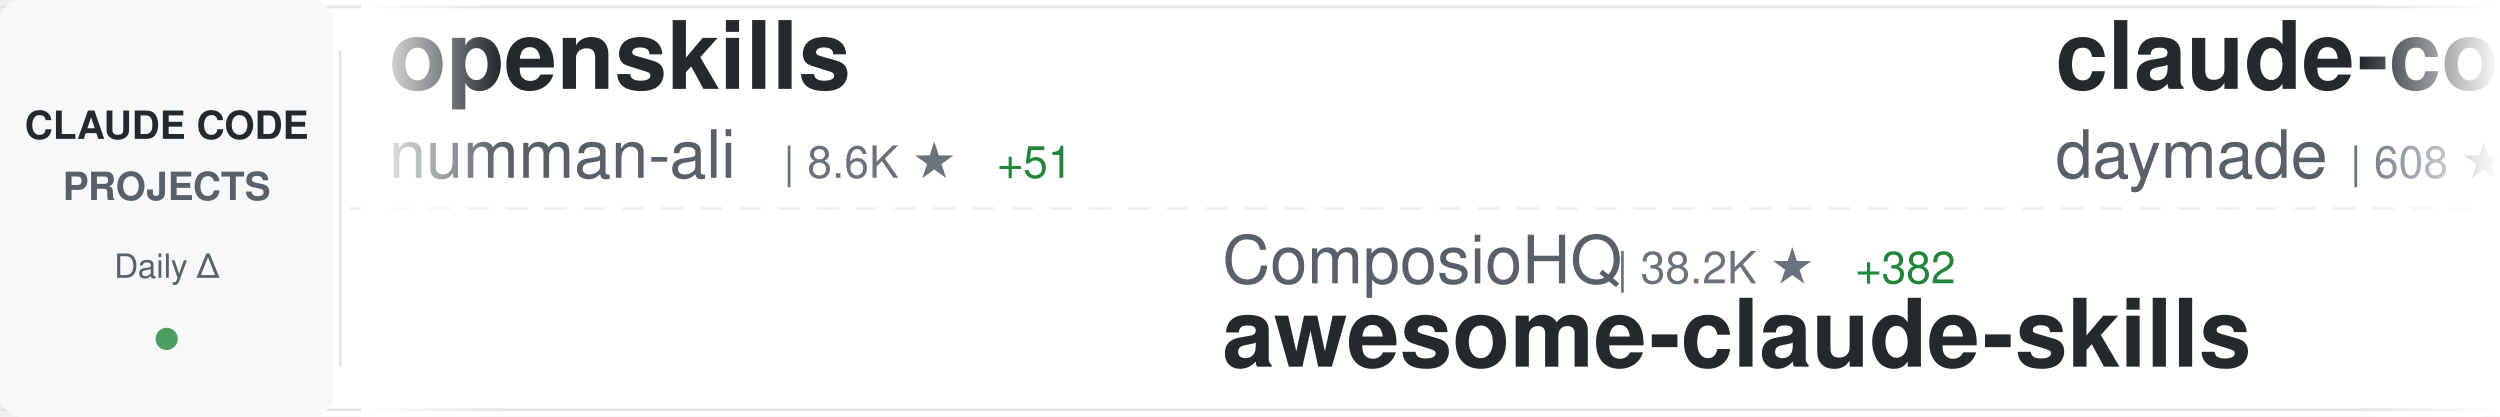
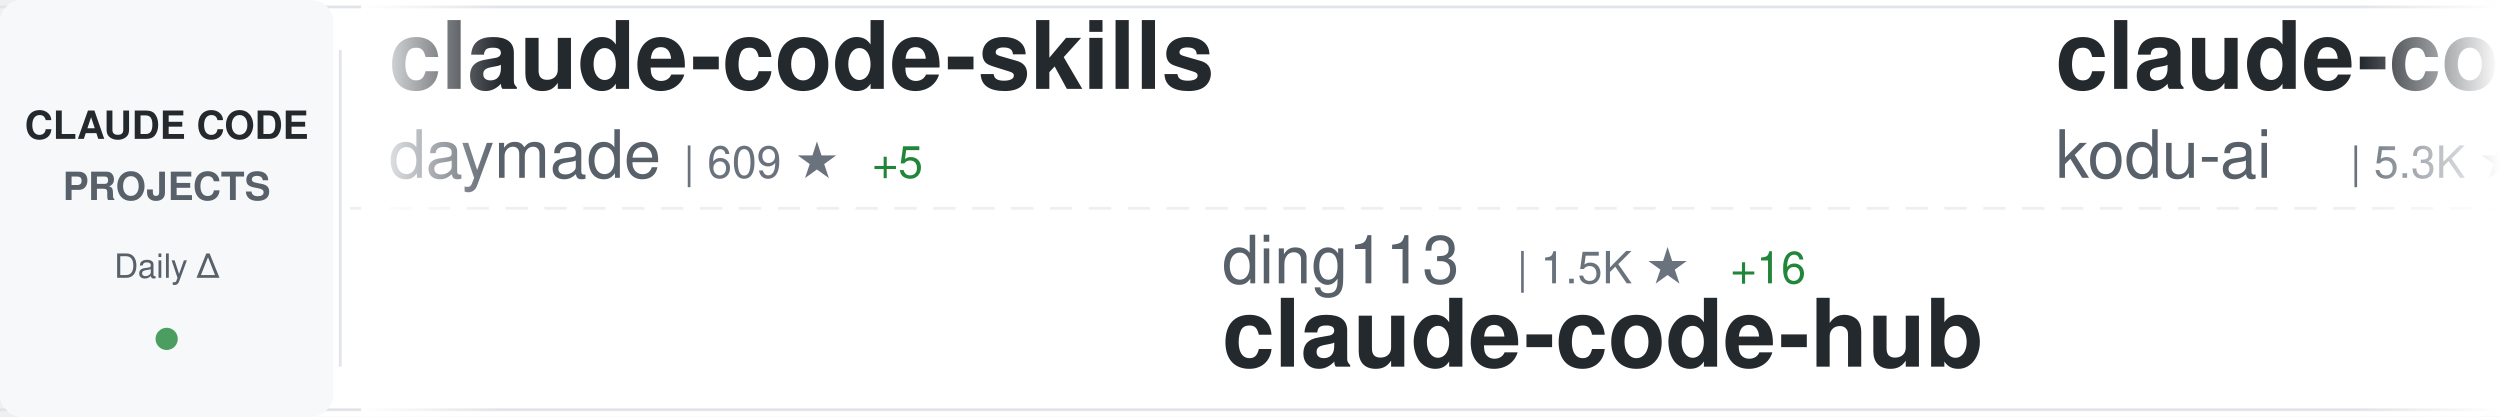
<svg xmlns="http://www.w3.org/2000/svg" width="900" height="150">
  <defs>
    <linearGradient id="awesomeLeftFade" x1="0%" y1="0%" x2="100%" y2="0%">
      <stop offset="0%" style="stop-color:#ffffff;stop-opacity:1" />
      <stop offset="100%" style="stop-color:#ffffff;stop-opacity:0" />
    </linearGradient>
    <linearGradient id="awesomeRightFade" x1="0%" y1="0%" x2="100%" y2="0%">
      <stop offset="0%" style="stop-color:#ffffff;stop-opacity:0" />
      <stop offset="100%" style="stop-color:#ffffff;stop-opacity:1" />
    </linearGradient>
  </defs>
  <rect width="900" height="150" fill="#ffffff" rx="8" />
  <rect x="0" y="2" width="900" height="1" fill="#e1e4e8" />
  <rect x="0" y="147" width="900" height="1" fill="#e1e4e8" />
  <line x1="0" y1="75" x2="900" y2="75" stroke="#e1e4e8" stroke-width="1" stroke-dasharray="8 6" opacity="0.6" />
  <rect x="0" y="0" width="120" height="150" fill="#f6f8fa" rx="8" />
  <text x="60" y="50" font-family="-apple-system, BlinkMacSystemFont, 'Segoe UI', Helvetica, Arial, sans-serif" font-size="14" font-weight="600" fill="#24292e" text-anchor="middle">CLAUDE CODE</text>
  <text x="60" y="72" font-family="-apple-system, BlinkMacSystemFont, 'Segoe UI', Helvetica, Arial, sans-serif" font-size="14" font-weight="600" fill="#586069" text-anchor="middle">PROJECTS</text>
  <text x="60" y="100" font-family="-apple-system, BlinkMacSystemFont, 'Segoe UI', Helvetica, Arial, sans-serif" font-size="12" font-weight="500" fill="#586069" text-anchor="middle">Daily Δ</text>
  <circle cx="60" cy="122" r="4" fill="#22863a" opacity="0.8" />
  <rect x="122" y="18" width="1" height="114" fill="#e1e4e8" />
  <clipPath id="awesomeTickerClip">
    <rect x="130" y="0" width="770" height="150" />
  </clipPath>
  <g clip-path="url(#awesomeTickerClip)">
    <g id="awesomeTickerItems">
      <animateTransform attributeName="transform" attributeType="XML" type="translate" from="0 0" to="-3000 0" dur="54s" repeatCount="indefinite" />
      <g transform="translate(0, 0)">
-         <text x="140" y="32" font-family="-apple-system, BlinkMacSystemFont, 'Segoe UI', Helvetica, Arial, sans-serif" font-size="34" font-weight="600" fill="#24292e">openskills</text>
-         <text x="140" y="64" font-family="-apple-system, BlinkMacSystemFont, 'Segoe UI', Helvetica, Arial, sans-serif" font-size="24" font-weight="400" fill="#586069">numman-ali</text>
-         <text x="282" y="64" font-family="-apple-system, BlinkMacSystemFont, 'Segoe UI', Helvetica, Arial, sans-serif" font-size="16" font-weight="500" fill="#6a737d">| 8.6K ★</text>
-         <text x="359" y="64" font-family="-apple-system, BlinkMacSystemFont, 'Segoe UI', Helvetica, Arial, sans-serif" font-size="16" font-weight="500" fill="#22863a"> +51</text>
+         <text x="140" y="32" font-family="-apple-system, BlinkMacSystemFont, 'Segoe UI', Helvetica, Arial, sans-serif" font-size="34" font-weight="600" fill="#24292e">claude-code-skills</text>
+         <text x="140" y="64" font-family="-apple-system, BlinkMacSystemFont, 'Segoe UI', Helvetica, Arial, sans-serif" font-size="24" font-weight="400" fill="#586069">daymade</text>
+         <text x="246" y="64" font-family="-apple-system, BlinkMacSystemFont, 'Segoe UI', Helvetica, Arial, sans-serif" font-size="16" font-weight="500" fill="#6a737d">| 609 ★</text>
+         <text x="314" y="64" font-family="-apple-system, BlinkMacSystemFont, 'Segoe UI', Helvetica, Arial, sans-serif" font-size="16" font-weight="500" fill="#22863a"> +5</text>
      </g>
      <g transform="translate(300, 0)">
-         <text x="140" y="102" font-family="-apple-system, BlinkMacSystemFont, 'Segoe UI', Helvetica, Arial, sans-serif" font-size="24" font-weight="400" fill="#586069">ComposioHQ</text>
-         <text x="282" y="102" font-family="-apple-system, BlinkMacSystemFont, 'Segoe UI', Helvetica, Arial, sans-serif" font-size="16" font-weight="500" fill="#6a737d">| 38.2K ★</text>
-         <text x="368" y="102" font-family="-apple-system, BlinkMacSystemFont, 'Segoe UI', Helvetica, Arial, sans-serif" font-size="16" font-weight="500" fill="#22863a"> +382</text>
-         <text x="140" y="132" font-family="-apple-system, BlinkMacSystemFont, 'Segoe UI', Helvetica, Arial, sans-serif" font-size="34" font-weight="600" fill="#24292e">awesome-claude-skills</text>
+         <text x="140" y="102" font-family="-apple-system, BlinkMacSystemFont, 'Segoe UI', Helvetica, Arial, sans-serif" font-size="24" font-weight="400" fill="#586069">ding113</text>
+         <text x="246" y="102" font-family="-apple-system, BlinkMacSystemFont, 'Segoe UI', Helvetica, Arial, sans-serif" font-size="16" font-weight="500" fill="#6a737d">| 1.5K ★</text>
+         <text x="323" y="102" font-family="-apple-system, BlinkMacSystemFont, 'Segoe UI', Helvetica, Arial, sans-serif" font-size="16" font-weight="500" fill="#22863a"> +16</text>
+         <text x="140" y="132" font-family="-apple-system, BlinkMacSystemFont, 'Segoe UI', Helvetica, Arial, sans-serif" font-size="34" font-weight="600" fill="#24292e">claude-code-hub</text>
      </g>
      <g transform="translate(600, 0)">
+         <text x="140" y="32" font-family="-apple-system, BlinkMacSystemFont, 'Segoe UI', Helvetica, Arial, sans-serif" font-size="34" font-weight="600" fill="#24292e">claude-coder</text>
+         <text x="140" y="64" font-family="-apple-system, BlinkMacSystemFont, 'Segoe UI', Helvetica, Arial, sans-serif" font-size="24" font-weight="400" fill="#586069">kodu-ai</text>
+         <text x="246" y="64" font-family="-apple-system, BlinkMacSystemFont, 'Segoe UI', Helvetica, Arial, sans-serif" font-size="16" font-weight="500" fill="#6a737d">| 5.3K ★</text>
+       </g>
+       <g transform="translate(900, 0)">
+         <text x="140" y="102" font-family="-apple-system, BlinkMacSystemFont, 'Segoe UI', Helvetica, Arial, sans-serif" font-size="24" font-weight="400" fill="#586069">numman-ali</text>
+         <text x="282" y="102" font-family="-apple-system, BlinkMacSystemFont, 'Segoe UI', Helvetica, Arial, sans-serif" font-size="16" font-weight="500" fill="#6a737d">| 8.6K ★</text>
+         <text x="359" y="102" font-family="-apple-system, BlinkMacSystemFont, 'Segoe UI', Helvetica, Arial, sans-serif" font-size="16" font-weight="500" fill="#22863a"> +42</text>
+         <text x="140" y="132" font-family="-apple-system, BlinkMacSystemFont, 'Segoe UI', Helvetica, Arial, sans-serif" font-size="34" font-weight="600" fill="#24292e">openskills</text>
+       </g>
+       <g transform="translate(1200, 0)">
+         <text x="140" y="32" font-family="-apple-system, BlinkMacSystemFont, 'Segoe UI', Helvetica, Arial, sans-serif" font-size="34" font-weight="600" fill="#24292e">claude-code-best-practic...</text>
+         <text x="140" y="64" font-family="-apple-system, BlinkMacSystemFont, 'Segoe UI', Helvetica, Arial, sans-serif" font-size="24" font-weight="400" fill="#586069">shanraisshan</text>
+         <text x="306" y="64" font-family="-apple-system, BlinkMacSystemFont, 'Segoe UI', Helvetica, Arial, sans-serif" font-size="16" font-weight="500" fill="#6a737d">| 5.4K ★</text>
+         <text x="383" y="64" font-family="-apple-system, BlinkMacSystemFont, 'Segoe UI', Helvetica, Arial, sans-serif" font-size="16" font-weight="500" fill="#22863a"> +424</text>
+       </g>
+       <g transform="translate(1500, 0)">
+         <text x="140" y="102" font-family="-apple-system, BlinkMacSystemFont, 'Segoe UI', Helvetica, Arial, sans-serif" font-size="24" font-weight="400" fill="#586069">kepano</text>
+         <text x="234" y="102" font-family="-apple-system, BlinkMacSystemFont, 'Segoe UI', Helvetica, Arial, sans-serif" font-size="16" font-weight="500" fill="#6a737d">| 11.4K ★</text>
+         <text x="320" y="102" font-family="-apple-system, BlinkMacSystemFont, 'Segoe UI', Helvetica, Arial, sans-serif" font-size="16" font-weight="500" fill="#22863a"> +312</text>
+         <text x="140" y="132" font-family="-apple-system, BlinkMacSystemFont, 'Segoe UI', Helvetica, Arial, sans-serif" font-size="34" font-weight="600" fill="#24292e">obsidian-skills</text>
+       </g>
+       <g transform="translate(1800, 0)">
+         <text x="140" y="32" font-family="-apple-system, BlinkMacSystemFont, 'Segoe UI', Helvetica, Arial, sans-serif" font-size="34" font-weight="600" fill="#24292e">claude-code-security-rev...</text>
+         <text x="140" y="64" font-family="-apple-system, BlinkMacSystemFont, 'Segoe UI', Helvetica, Arial, sans-serif" font-size="24" font-weight="400" fill="#586069">anthropics</text>
+         <text x="282" y="64" font-family="-apple-system, BlinkMacSystemFont, 'Segoe UI', Helvetica, Arial, sans-serif" font-size="16" font-weight="500" fill="#6a737d">| 3.4K ★</text>
+         <text x="359" y="64" font-family="-apple-system, BlinkMacSystemFont, 'Segoe UI', Helvetica, Arial, sans-serif" font-size="16" font-weight="500" fill="#22863a"> +40</text>
+       </g>
+       <g transform="translate(2100, 0)">
+         <text x="140" y="102" font-family="-apple-system, BlinkMacSystemFont, 'Segoe UI', Helvetica, Arial, sans-serif" font-size="24" font-weight="400" fill="#586069">ykdojo</text>
+         <text x="234" y="102" font-family="-apple-system, BlinkMacSystemFont, 'Segoe UI', Helvetica, Arial, sans-serif" font-size="16" font-weight="500" fill="#6a737d">| 3.2K ★</text>
+         <text x="311" y="102" font-family="-apple-system, BlinkMacSystemFont, 'Segoe UI', Helvetica, Arial, sans-serif" font-size="16" font-weight="500" fill="#22863a"> +42</text>
+         <text x="140" y="132" font-family="-apple-system, BlinkMacSystemFont, 'Segoe UI', Helvetica, Arial, sans-serif" font-size="34" font-weight="600" fill="#24292e">claude-code-tips</text>
+       </g>
+       <g transform="translate(2400, 0)">
+         <text x="140" y="32" font-family="-apple-system, BlinkMacSystemFont, 'Segoe UI', Helvetica, Arial, sans-serif" font-size="34" font-weight="600" fill="#24292e">claude-code-chat</text>
+         <text x="140" y="64" font-family="-apple-system, BlinkMacSystemFont, 'Segoe UI', Helvetica, Arial, sans-serif" font-size="24" font-weight="400" fill="#586069">andrepimenta</text>
+         <text x="306" y="64" font-family="-apple-system, BlinkMacSystemFont, 'Segoe UI', Helvetica, Arial, sans-serif" font-size="16" font-weight="500" fill="#6a737d">| 991 ★</text>
+       </g>
+       <g transform="translate(2700, 0)">
+         <text x="140" y="102" font-family="-apple-system, BlinkMacSystemFont, 'Segoe UI', Helvetica, Arial, sans-serif" font-size="24" font-weight="400" fill="#586069">steipete</text>
+         <text x="258" y="102" font-family="-apple-system, BlinkMacSystemFont, 'Segoe UI', Helvetica, Arial, sans-serif" font-size="16" font-weight="500" fill="#6a737d">| 1.1K ★</text>
+         <text x="335" y="102" font-family="-apple-system, BlinkMacSystemFont, 'Segoe UI', Helvetica, Arial, sans-serif" font-size="16" font-weight="500" fill="#22863a"> +2</text>
+         <text x="140" y="132" font-family="-apple-system, BlinkMacSystemFont, 'Segoe UI', Helvetica, Arial, sans-serif" font-size="34" font-weight="600" fill="#24292e">claude-code-mcp</text>
+       </g>
+       <g transform="translate(3000, 0)">
        <text x="140" y="32" font-family="-apple-system, BlinkMacSystemFont, 'Segoe UI', Helvetica, Arial, sans-serif" font-size="34" font-weight="600" fill="#24292e">claude-code-skills</text>
        <text x="140" y="64" font-family="-apple-system, BlinkMacSystemFont, 'Segoe UI', Helvetica, Arial, sans-serif" font-size="24" font-weight="400" fill="#586069">daymade</text>
-         <text x="246" y="64" font-family="-apple-system, BlinkMacSystemFont, 'Segoe UI', Helvetica, Arial, sans-serif" font-size="16" font-weight="500" fill="#6a737d">| 608 ★</text>
-         <text x="314" y="64" font-family="-apple-system, BlinkMacSystemFont, 'Segoe UI', Helvetica, Arial, sans-serif" font-size="16" font-weight="500" fill="#22863a"> +4</text>
-       </g>
-       <g transform="translate(900, 0)">
-         <text x="140" y="102" font-family="-apple-system, BlinkMacSystemFont, 'Segoe UI', Helvetica, Arial, sans-serif" font-size="24" font-weight="400" fill="#586069">VoltAgent</text>
-         <text x="270" y="102" font-family="-apple-system, BlinkMacSystemFont, 'Segoe UI', Helvetica, Arial, sans-serif" font-size="16" font-weight="500" fill="#6a737d">| 11.6K ★</text>
-         <text x="356" y="102" font-family="-apple-system, BlinkMacSystemFont, 'Segoe UI', Helvetica, Arial, sans-serif" font-size="16" font-weight="500" fill="#22863a"> +156</text>
-         <text x="140" y="132" font-family="-apple-system, BlinkMacSystemFont, 'Segoe UI', Helvetica, Arial, sans-serif" font-size="34" font-weight="600" fill="#24292e">awesome-claude-code-suba...</text>
-       </g>
-       <g transform="translate(1200, 0)">
-         <text x="140" y="32" font-family="-apple-system, BlinkMacSystemFont, 'Segoe UI', Helvetica, Arial, sans-serif" font-size="34" font-weight="600" fill="#24292e">claude-code-templates</text>
-         <text x="140" y="64" font-family="-apple-system, BlinkMacSystemFont, 'Segoe UI', Helvetica, Arial, sans-serif" font-size="24" font-weight="400" fill="#586069">davila7</text>
-         <text x="246" y="64" font-family="-apple-system, BlinkMacSystemFont, 'Segoe UI', Helvetica, Arial, sans-serif" font-size="16" font-weight="500" fill="#6a737d">| 21.4K ★</text>
-         <text x="332" y="64" font-family="-apple-system, BlinkMacSystemFont, 'Segoe UI', Helvetica, Arial, sans-serif" font-size="16" font-weight="500" fill="#22863a"> +69</text>
-       </g>
-       <g transform="translate(1500, 0)">
-         <text x="140" y="102" font-family="-apple-system, BlinkMacSystemFont, 'Segoe UI', Helvetica, Arial, sans-serif" font-size="24" font-weight="400" fill="#586069">obra</text>
-         <text x="210" y="102" font-family="-apple-system, BlinkMacSystemFont, 'Segoe UI', Helvetica, Arial, sans-serif" font-size="16" font-weight="500" fill="#6a737d">| 63.8K ★</text>
-         <text x="296" y="102" font-family="-apple-system, BlinkMacSystemFont, 'Segoe UI', Helvetica, Arial, sans-serif" font-size="16" font-weight="500" fill="#22863a"> +1.5K</text>
-         <text x="140" y="132" font-family="-apple-system, BlinkMacSystemFont, 'Segoe UI', Helvetica, Arial, sans-serif" font-size="34" font-weight="600" fill="#24292e">superpowers</text>
-       </g>
-       <g transform="translate(1800, 0)">
-         <text x="140" y="32" font-family="-apple-system, BlinkMacSystemFont, 'Segoe UI', Helvetica, Arial, sans-serif" font-size="34" font-weight="600" fill="#24292e">ClaudeCodeAgents</text>
-         <text x="140" y="64" font-family="-apple-system, BlinkMacSystemFont, 'Segoe UI', Helvetica, Arial, sans-serif" font-size="24" font-weight="400" fill="#586069">darcyegb</text>
-         <text x="258" y="64" font-family="-apple-system, BlinkMacSystemFont, 'Segoe UI', Helvetica, Arial, sans-serif" font-size="16" font-weight="500" fill="#6a737d">| 568 ★</text>
-         <text x="326" y="64" font-family="-apple-system, BlinkMacSystemFont, 'Segoe UI', Helvetica, Arial, sans-serif" font-size="16" font-weight="500" fill="#22863a"> +1</text>
-       </g>
-       <g transform="translate(2100, 0)">
-         <text x="140" y="102" font-family="-apple-system, BlinkMacSystemFont, 'Segoe UI', Helvetica, Arial, sans-serif" font-size="24" font-weight="400" fill="#586069">sugyan</text>
-         <text x="234" y="102" font-family="-apple-system, BlinkMacSystemFont, 'Segoe UI', Helvetica, Arial, sans-serif" font-size="16" font-weight="500" fill="#6a737d">| 935 ★</text>
-         <text x="140" y="132" font-family="-apple-system, BlinkMacSystemFont, 'Segoe UI', Helvetica, Arial, sans-serif" font-size="34" font-weight="600" fill="#24292e">claude-code-webui</text>
-       </g>
-       <g transform="translate(2400, 0)">
-         <text x="140" y="32" font-family="-apple-system, BlinkMacSystemFont, 'Segoe UI', Helvetica, Arial, sans-serif" font-size="34" font-weight="600" fill="#24292e">claude-code-hub</text>
-         <text x="140" y="64" font-family="-apple-system, BlinkMacSystemFont, 'Segoe UI', Helvetica, Arial, sans-serif" font-size="24" font-weight="400" fill="#586069">ding113</text>
-         <text x="246" y="64" font-family="-apple-system, BlinkMacSystemFont, 'Segoe UI', Helvetica, Arial, sans-serif" font-size="16" font-weight="500" fill="#6a737d">| 1.5K ★</text>
-         <text x="323" y="64" font-family="-apple-system, BlinkMacSystemFont, 'Segoe UI', Helvetica, Arial, sans-serif" font-size="16" font-weight="500" fill="#22863a"> +12</text>
-       </g>
-       <g transform="translate(2700, 0)">
-         <text x="140" y="102" font-family="-apple-system, BlinkMacSystemFont, 'Segoe UI', Helvetica, Arial, sans-serif" font-size="24" font-weight="400" fill="#586069">fuergaosi233</text>
-         <text x="306" y="102" font-family="-apple-system, BlinkMacSystemFont, 'Segoe UI', Helvetica, Arial, sans-serif" font-size="16" font-weight="500" fill="#6a737d">| 2.1K ★</text>
-         <text x="383" y="102" font-family="-apple-system, BlinkMacSystemFont, 'Segoe UI', Helvetica, Arial, sans-serif" font-size="16" font-weight="500" fill="#22863a"> +3</text>
-         <text x="140" y="132" font-family="-apple-system, BlinkMacSystemFont, 'Segoe UI', Helvetica, Arial, sans-serif" font-size="34" font-weight="600" fill="#24292e">claude-code-proxy</text>
-       </g>
-       <g transform="translate(3000, 0)">
-         <text x="140" y="32" font-family="-apple-system, BlinkMacSystemFont, 'Segoe UI', Helvetica, Arial, sans-serif" font-size="34" font-weight="600" fill="#24292e">openskills</text>
-         <text x="140" y="64" font-family="-apple-system, BlinkMacSystemFont, 'Segoe UI', Helvetica, Arial, sans-serif" font-size="24" font-weight="400" fill="#586069">numman-ali</text>
-         <text x="282" y="64" font-family="-apple-system, BlinkMacSystemFont, 'Segoe UI', Helvetica, Arial, sans-serif" font-size="16" font-weight="500" fill="#6a737d">| 8.6K ★</text>
-         <text x="359" y="64" font-family="-apple-system, BlinkMacSystemFont, 'Segoe UI', Helvetica, Arial, sans-serif" font-size="16" font-weight="500" fill="#22863a"> +51</text>
+         <text x="246" y="64" font-family="-apple-system, BlinkMacSystemFont, 'Segoe UI', Helvetica, Arial, sans-serif" font-size="16" font-weight="500" fill="#6a737d">| 609 ★</text>
+         <text x="314" y="64" font-family="-apple-system, BlinkMacSystemFont, 'Segoe UI', Helvetica, Arial, sans-serif" font-size="16" font-weight="500" fill="#22863a"> +5</text>
      </g>
      <g transform="translate(3300, 0)">
-         <text x="140" y="102" font-family="-apple-system, BlinkMacSystemFont, 'Segoe UI', Helvetica, Arial, sans-serif" font-size="24" font-weight="400" fill="#586069">ComposioHQ</text>
-         <text x="282" y="102" font-family="-apple-system, BlinkMacSystemFont, 'Segoe UI', Helvetica, Arial, sans-serif" font-size="16" font-weight="500" fill="#6a737d">| 38.2K ★</text>
-         <text x="368" y="102" font-family="-apple-system, BlinkMacSystemFont, 'Segoe UI', Helvetica, Arial, sans-serif" font-size="16" font-weight="500" fill="#22863a"> +382</text>
-         <text x="140" y="132" font-family="-apple-system, BlinkMacSystemFont, 'Segoe UI', Helvetica, Arial, sans-serif" font-size="34" font-weight="600" fill="#24292e">awesome-claude-skills</text>
+         <text x="140" y="102" font-family="-apple-system, BlinkMacSystemFont, 'Segoe UI', Helvetica, Arial, sans-serif" font-size="24" font-weight="400" fill="#586069">ding113</text>
+         <text x="246" y="102" font-family="-apple-system, BlinkMacSystemFont, 'Segoe UI', Helvetica, Arial, sans-serif" font-size="16" font-weight="500" fill="#6a737d">| 1.5K ★</text>
+         <text x="323" y="102" font-family="-apple-system, BlinkMacSystemFont, 'Segoe UI', Helvetica, Arial, sans-serif" font-size="16" font-weight="500" fill="#22863a"> +16</text>
+         <text x="140" y="132" font-family="-apple-system, BlinkMacSystemFont, 'Segoe UI', Helvetica, Arial, sans-serif" font-size="34" font-weight="600" fill="#24292e">claude-code-hub</text>
      </g>
      <g transform="translate(3600, 0)">
-         <text x="140" y="32" font-family="-apple-system, BlinkMacSystemFont, 'Segoe UI', Helvetica, Arial, sans-serif" font-size="34" font-weight="600" fill="#24292e">claude-code-skills</text>
-         <text x="140" y="64" font-family="-apple-system, BlinkMacSystemFont, 'Segoe UI', Helvetica, Arial, sans-serif" font-size="24" font-weight="400" fill="#586069">daymade</text>
-         <text x="246" y="64" font-family="-apple-system, BlinkMacSystemFont, 'Segoe UI', Helvetica, Arial, sans-serif" font-size="16" font-weight="500" fill="#6a737d">| 608 ★</text>
-         <text x="314" y="64" font-family="-apple-system, BlinkMacSystemFont, 'Segoe UI', Helvetica, Arial, sans-serif" font-size="16" font-weight="500" fill="#22863a"> +4</text>
+         <text x="140" y="32" font-family="-apple-system, BlinkMacSystemFont, 'Segoe UI', Helvetica, Arial, sans-serif" font-size="34" font-weight="600" fill="#24292e">claude-coder</text>
+         <text x="140" y="64" font-family="-apple-system, BlinkMacSystemFont, 'Segoe UI', Helvetica, Arial, sans-serif" font-size="24" font-weight="400" fill="#586069">kodu-ai</text>
+         <text x="246" y="64" font-family="-apple-system, BlinkMacSystemFont, 'Segoe UI', Helvetica, Arial, sans-serif" font-size="16" font-weight="500" fill="#6a737d">| 5.3K ★</text>
      </g>
      <g transform="translate(3900, 0)">
-         <text x="140" y="102" font-family="-apple-system, BlinkMacSystemFont, 'Segoe UI', Helvetica, Arial, sans-serif" font-size="24" font-weight="400" fill="#586069">VoltAgent</text>
-         <text x="270" y="102" font-family="-apple-system, BlinkMacSystemFont, 'Segoe UI', Helvetica, Arial, sans-serif" font-size="16" font-weight="500" fill="#6a737d">| 11.6K ★</text>
-         <text x="356" y="102" font-family="-apple-system, BlinkMacSystemFont, 'Segoe UI', Helvetica, Arial, sans-serif" font-size="16" font-weight="500" fill="#22863a"> +156</text>
-         <text x="140" y="132" font-family="-apple-system, BlinkMacSystemFont, 'Segoe UI', Helvetica, Arial, sans-serif" font-size="34" font-weight="600" fill="#24292e">awesome-claude-code-suba...</text>
+         <text x="140" y="102" font-family="-apple-system, BlinkMacSystemFont, 'Segoe UI', Helvetica, Arial, sans-serif" font-size="24" font-weight="400" fill="#586069">numman-ali</text>
+         <text x="282" y="102" font-family="-apple-system, BlinkMacSystemFont, 'Segoe UI', Helvetica, Arial, sans-serif" font-size="16" font-weight="500" fill="#6a737d">| 8.6K ★</text>
+         <text x="359" y="102" font-family="-apple-system, BlinkMacSystemFont, 'Segoe UI', Helvetica, Arial, sans-serif" font-size="16" font-weight="500" fill="#22863a"> +42</text>
+         <text x="140" y="132" font-family="-apple-system, BlinkMacSystemFont, 'Segoe UI', Helvetica, Arial, sans-serif" font-size="34" font-weight="600" fill="#24292e">openskills</text>
      </g>
    </g>
  </g>
  <rect x="130" y="0" width="50" height="150" fill="url(#awesomeLeftFade)" />
  <rect x="850" y="0" width="50" height="150" fill="url(#awesomeRightFade)" />
</svg>
